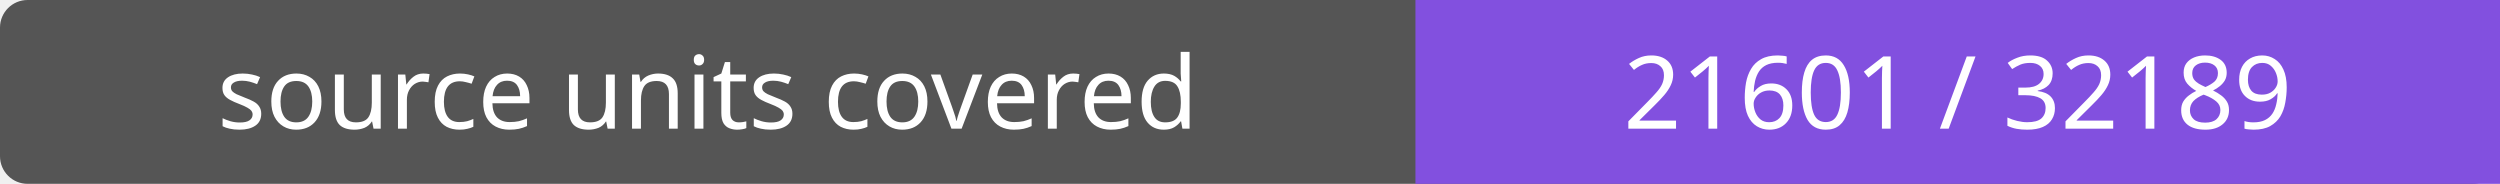
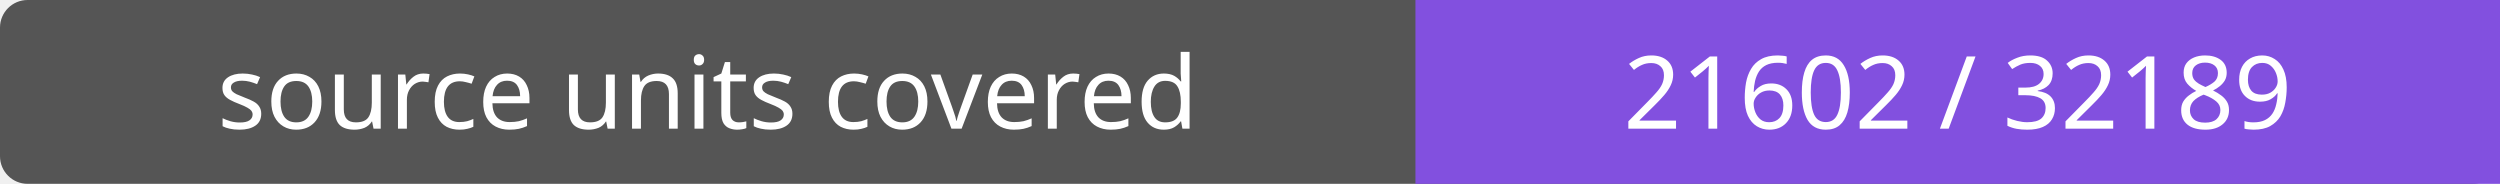
- <svg xmlns="http://www.w3.org/2000/svg" width="272" height="20" role="img" aria-label="source units covered: 21601 / 32189">
+ <svg xmlns="http://www.w3.org/2000/svg" width="272" height="20" role="img" aria-label="source units covered: 21602 / 32189">
  <rect width="272" height="20" rx="3" fill="#555" />
  <path fill="#8250df" d="M154 0h118v20H154z" />
  <g fill="#fff" text-anchor="middle" font-family="Verdana,sans-serif" font-size="11">
    <text x="77.0" y="14">source units covered</text>
-     <text x="213.0" y="14">21601 / 32189</text>
+     <text x="213.0" y="14">21602 / 32189</text>
  </g>
</svg>
